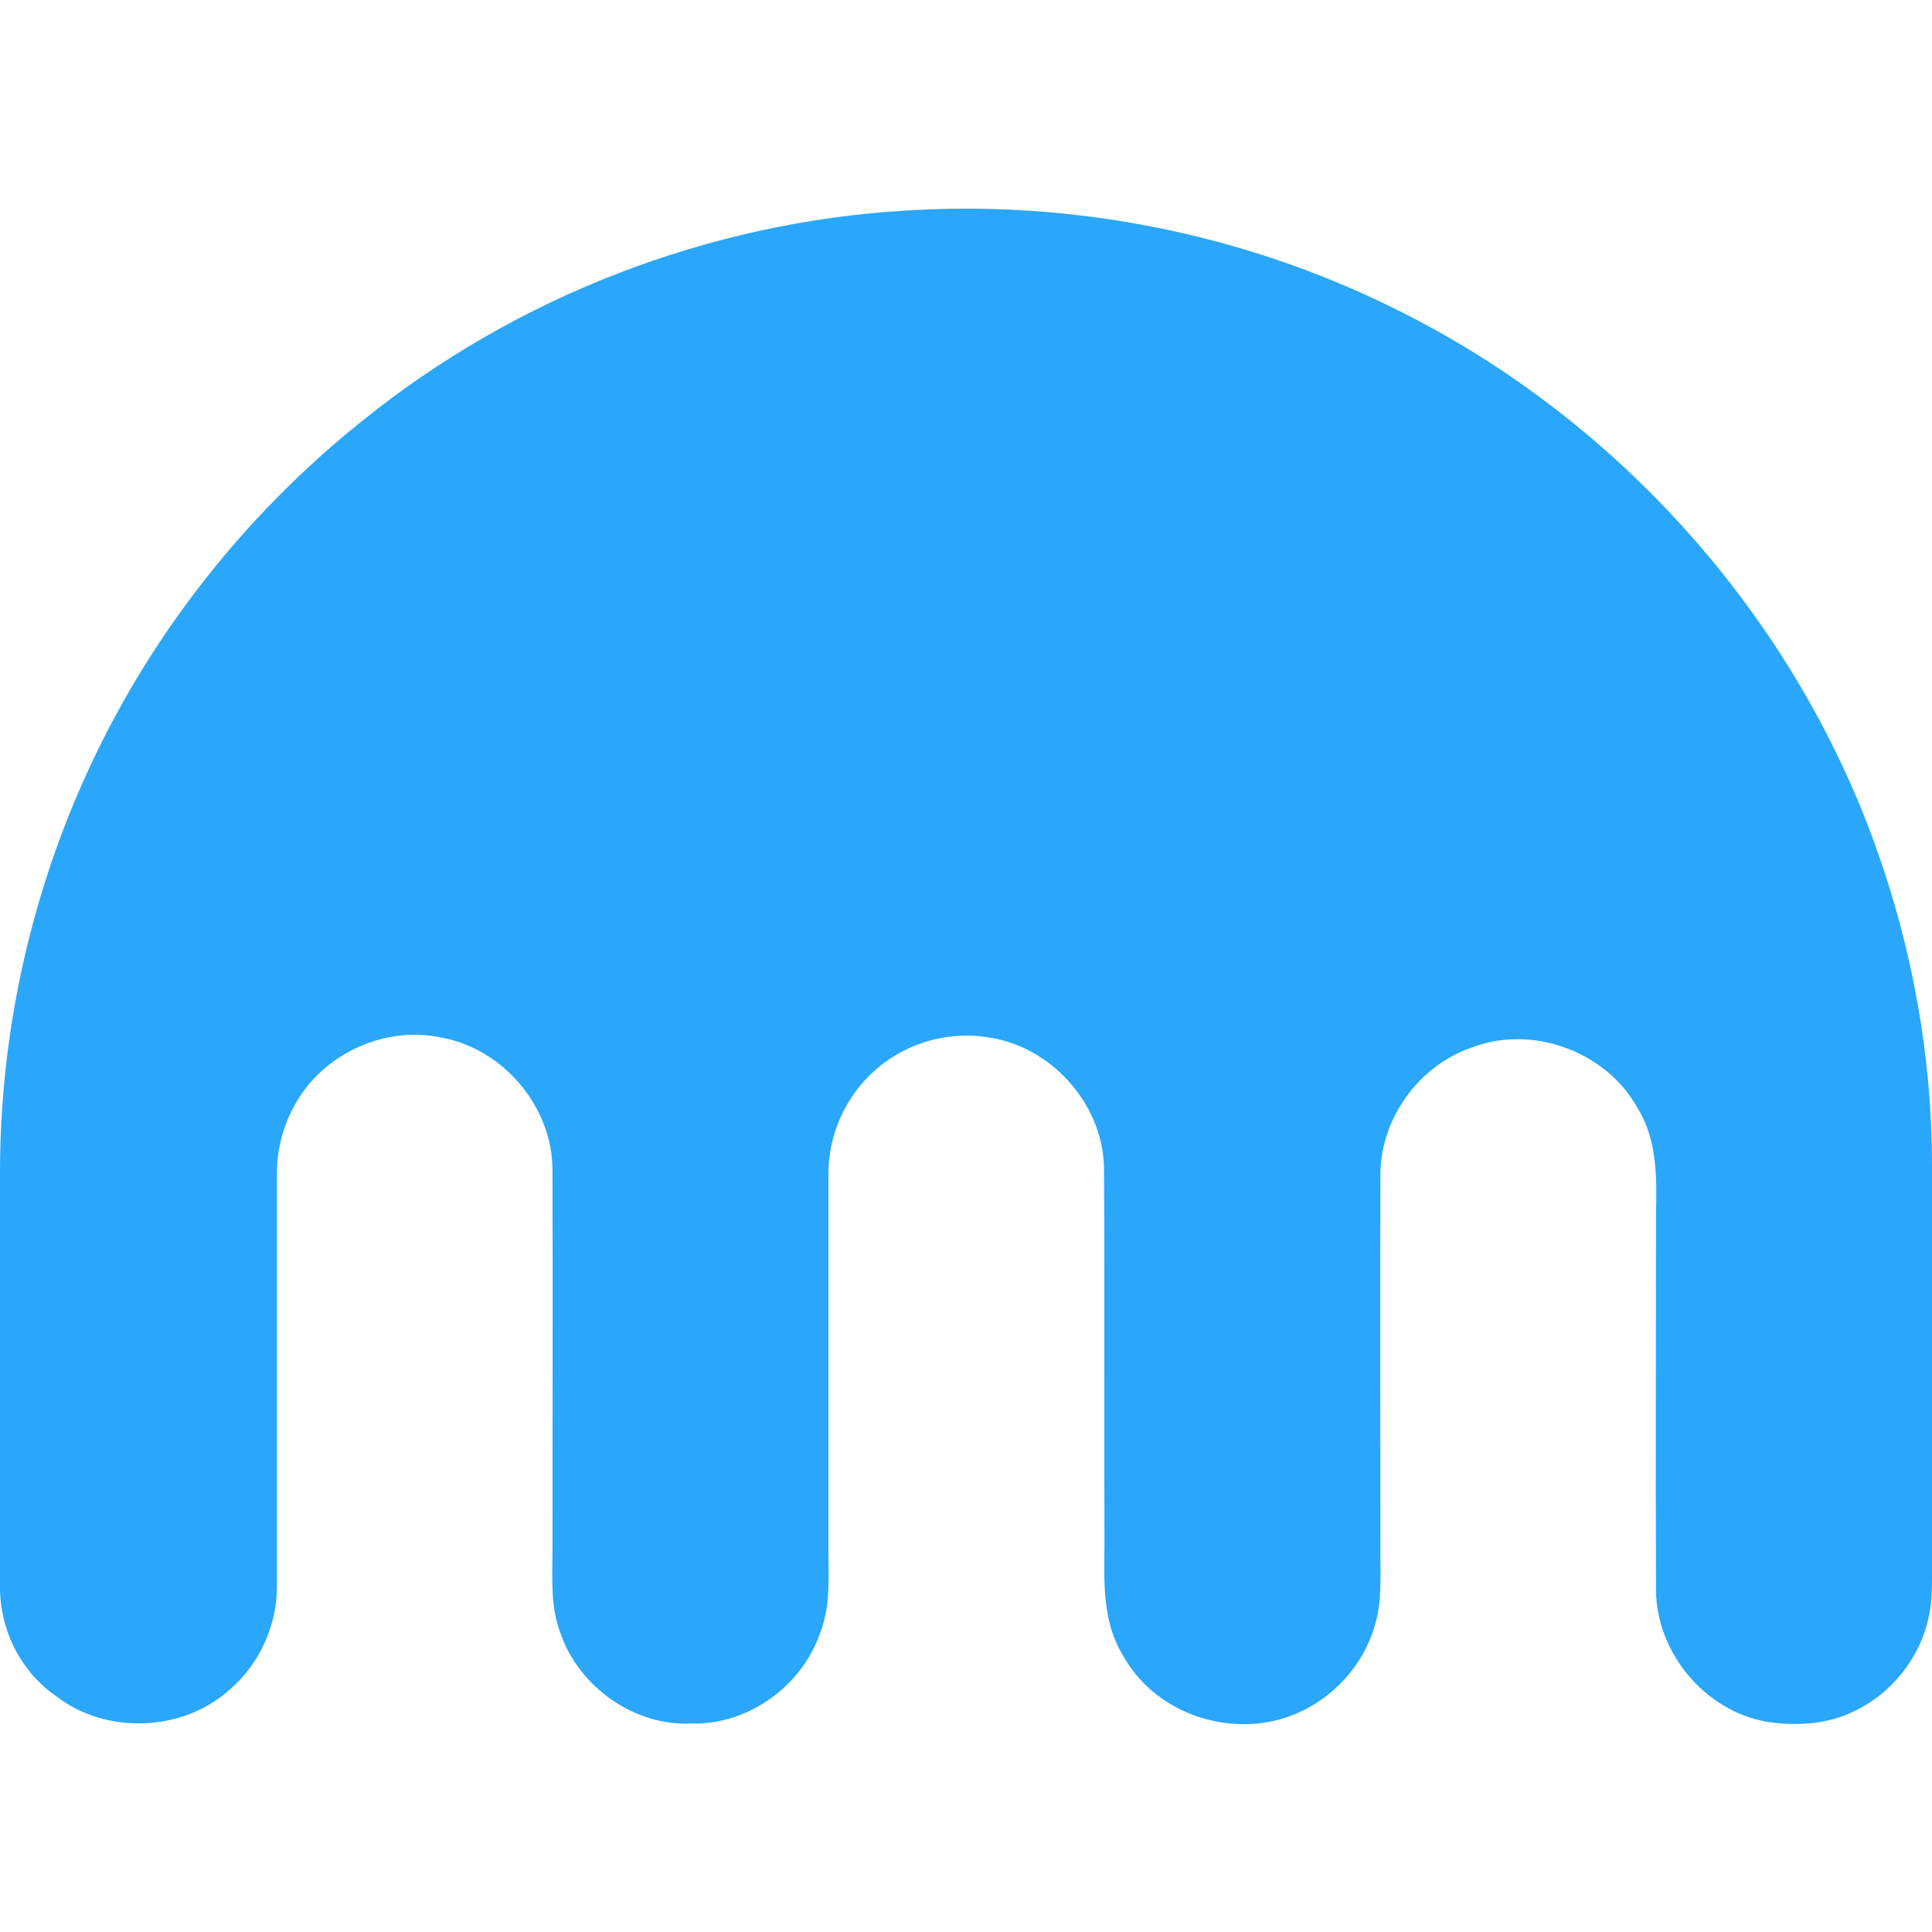
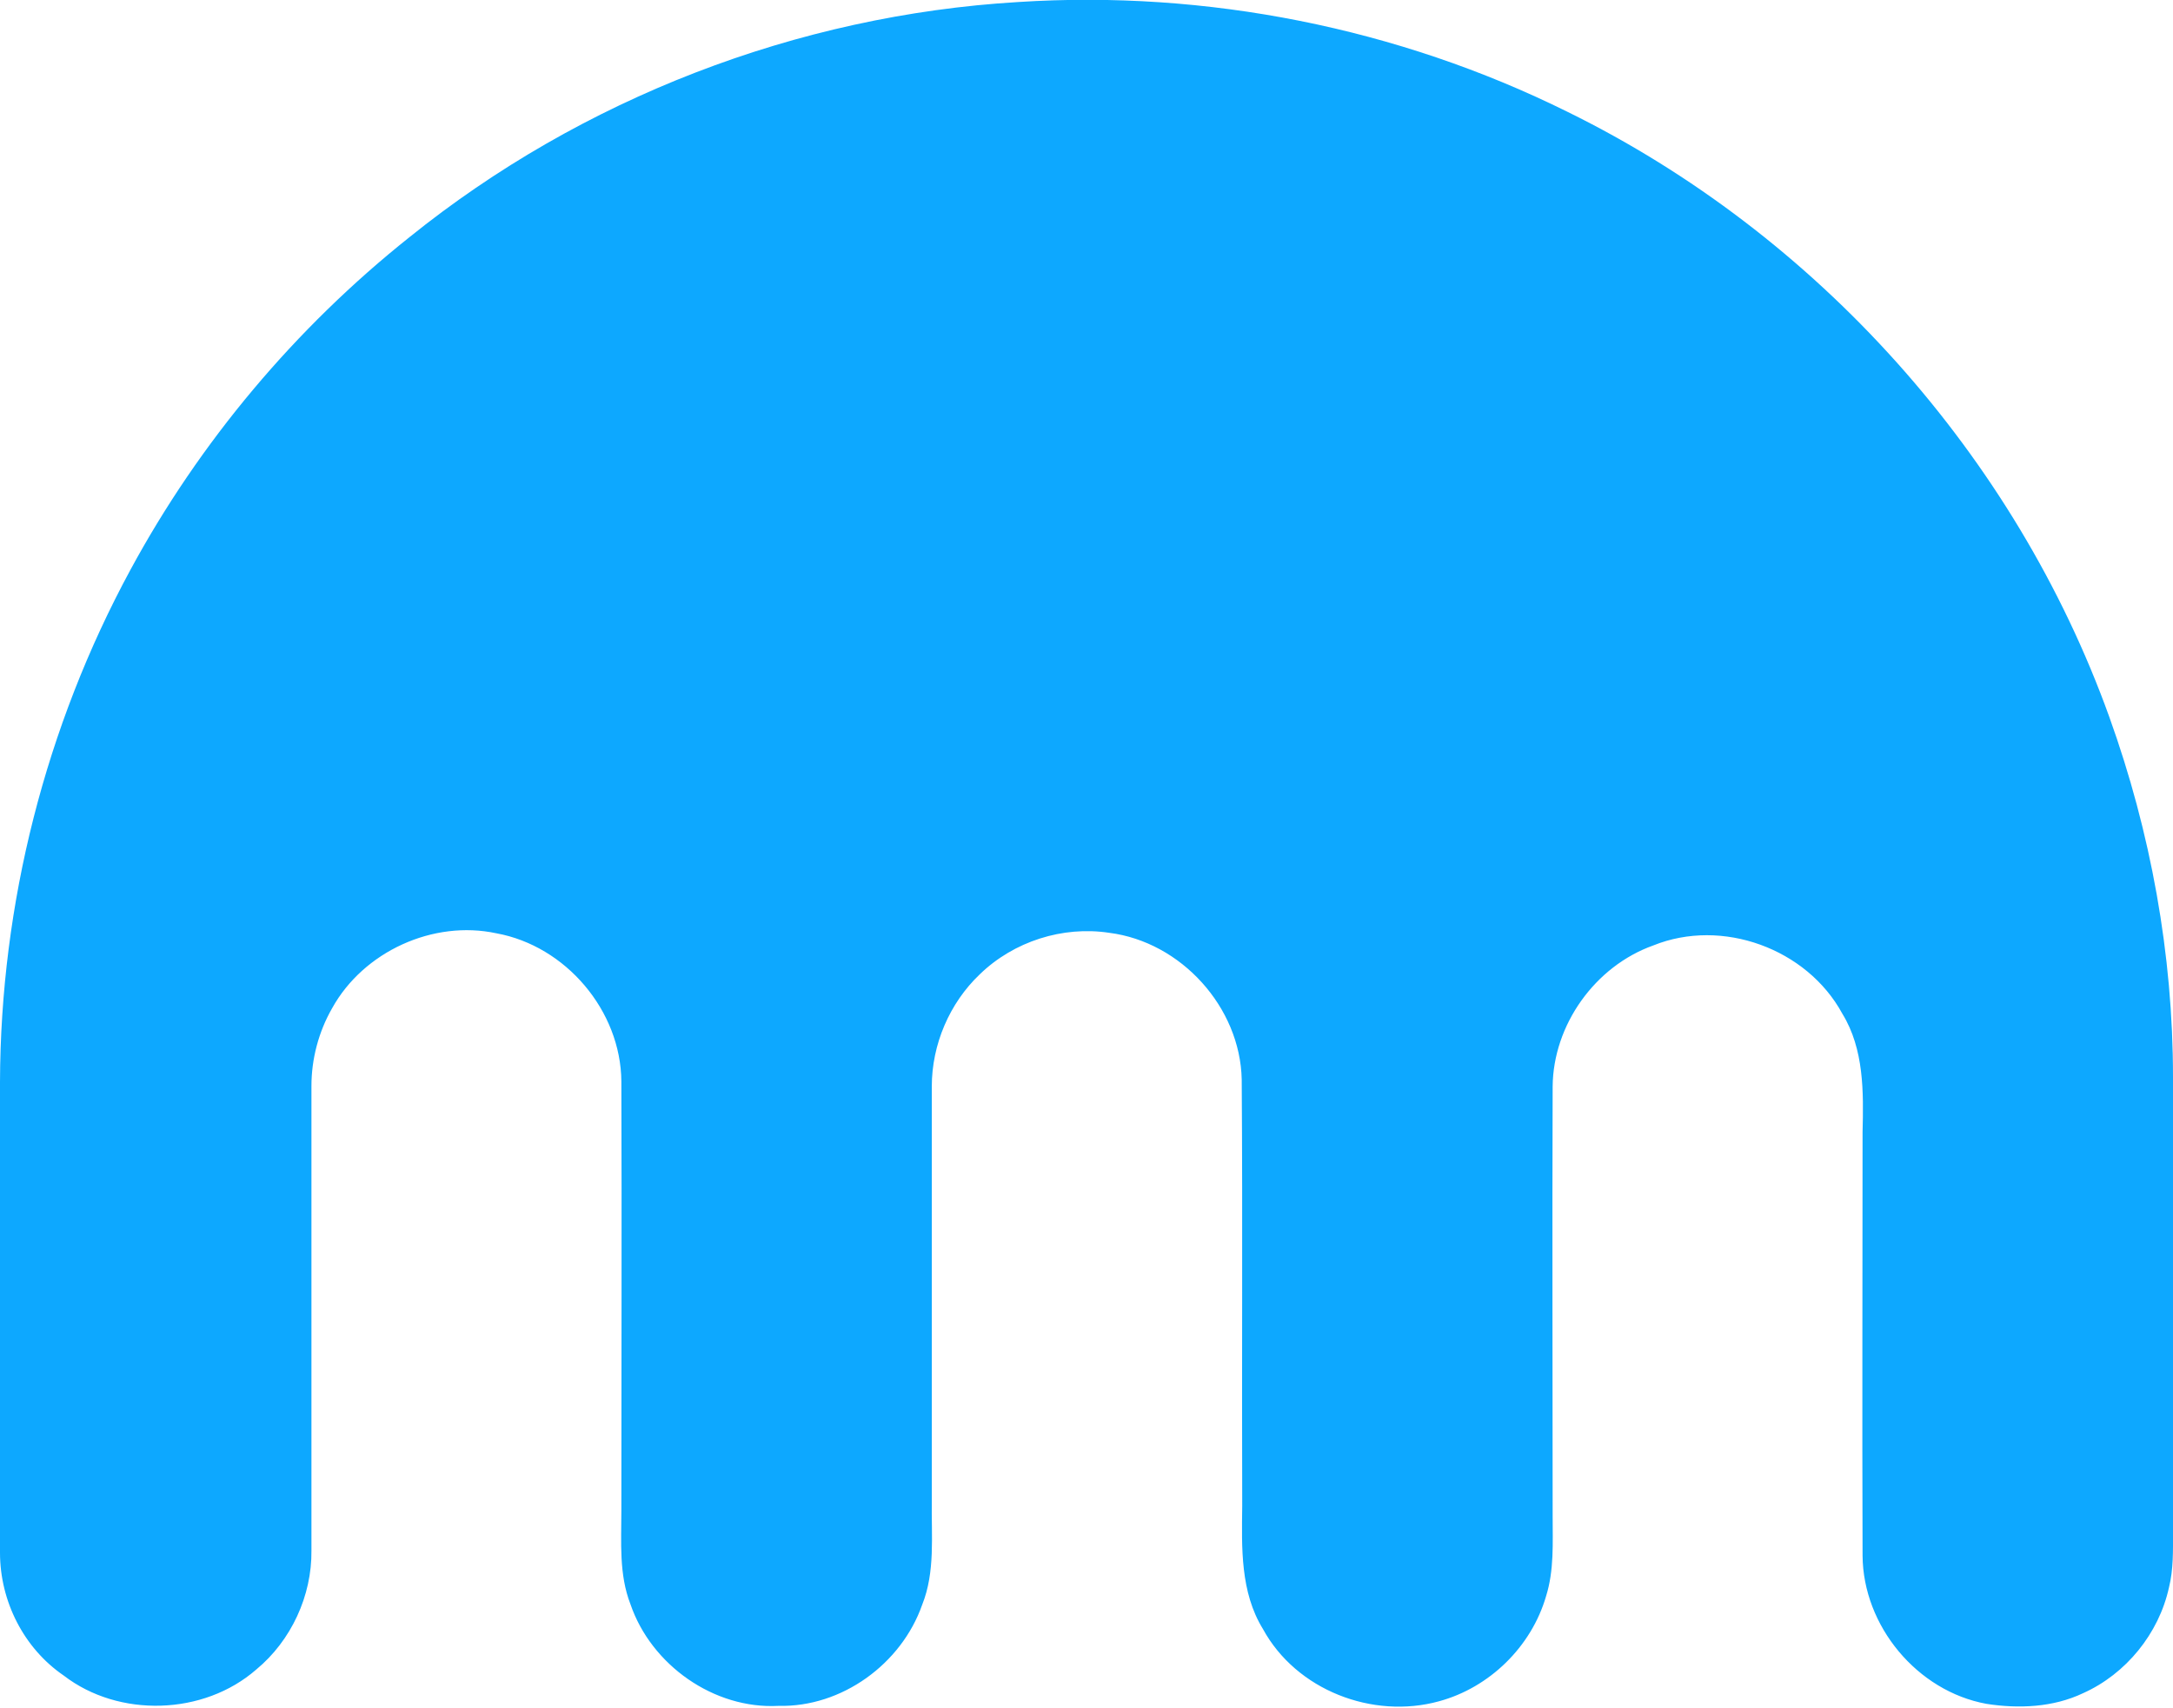
- <svg xmlns="http://www.w3.org/2000/svg" version="1.1" viewBox="0 0 24 24">
-   <path d="M11.246 2.616C13.323 2.483 15.44 2.901 17.31 3.827C20.063 5.176 22.258 7.619 23.296 10.502C23.754 11.773 24 13.123 24 14.472V19.491C24 19.698 24.005 19.904 23.955 20.105C23.843 20.612 23.48 21.058 23.006 21.27C22.676 21.426 22.297 21.443 21.939 21.387C21.174 21.248 20.577 20.529 20.571 19.753C20.566 18.198 20.571 16.642 20.571 15.08C20.582 14.64 20.588 14.166 20.348 13.775C19.957 13.056 19.019 12.716 18.259 13.022C17.617 13.251 17.154 13.898 17.148 14.578C17.143 16.162 17.148 17.74 17.148 19.318C17.148 19.614 17.165 19.915 17.076 20.2C16.914 20.757 16.45 21.209 15.892 21.36C15.16 21.56 14.317 21.237 13.949 20.562C13.697 20.155 13.714 19.664 13.72 19.207C13.714 17.64 13.725 16.067 13.714 14.5C13.697 13.703 13.044 12.983 12.251 12.883C11.738 12.805 11.196 12.978 10.822 13.34C10.487 13.658 10.291 14.115 10.291 14.578V19.151C10.286 19.536 10.33 19.932 10.185 20.294C9.956 20.947 9.297 21.426 8.599 21.41C7.885 21.449 7.192 20.958 6.963 20.289C6.835 19.96 6.863 19.603 6.863 19.257C6.863 17.679 6.868 16.101 6.863 14.523C6.857 13.742 6.248 13.028 5.483 12.889C4.785 12.738 4.015 13.089 3.669 13.714C3.518 13.976 3.44 14.277 3.44 14.573V19.698C3.445 20.194 3.216 20.69 2.831 21.008C2.25 21.516 1.312 21.544 0.704 21.075C0.262 20.774 0 20.255 0 19.72V14.528C0.006 12.565 0.503 10.608 1.441 8.879C2.206 7.468 3.261 6.213 4.523 5.21C6.422 3.682 8.806 2.761 11.246 2.616Z" fill="#2AA7FA" />
+ <svg xmlns="http://www.w3.org/2000/svg" id="Layer_1" viewBox="0 0 429.8 337.7">
+   <style>.st0{fill:#0da8ff}</style>
+   <path class="st0" d="M201.4.4C238.6-2 276.5 5.5 310 22.1c49.3 24.2 88.6 68 107.2 119.7 8.2 22.8 12.6 47 12.6 71.2v90c0 3.7.1 7.4-.8 11-2 9.1-8.5 17.1-17 20.9-5.9 2.8-12.7 3.1-19.1 2.1-13.7-2.5-24.4-15.4-24.5-29.3-.1-27.9 0-55.8 0-83.8.2-7.9.3-16.4-4-23.4-7-12.9-23.8-19-37.4-13.5-11.5 4.1-19.8 15.7-19.9 27.9-.1 28.4 0 56.7 0 85 0 5.3.3 10.7-1.3 15.8-2.9 10-11.2 18.1-21.2 20.8-13.1 3.6-28.2-2.2-34.8-14.3-4.5-7.3-4.2-16.1-4.1-24.3-.1-28.1.1-56.3-.1-84.4-.3-14.3-12-27.2-26.2-29-9.2-1.4-18.9 1.7-25.6 8.2-6 5.7-9.5 13.9-9.5 22.2v82c-.1 6.9.7 14-1.9 20.5-4.1 11.7-15.9 20.3-28.4 20-12.8.7-25.2-8.1-29.3-20.1-2.3-5.9-1.8-12.3-1.8-18.5 0-28.3.1-56.6 0-84.9-.1-14-11-26.8-24.7-29.3-12.5-2.7-26.3 3.6-32.5 14.8-2.7 4.7-4.1 10.1-4.1 15.4v91.9c.1 8.9-4 17.8-10.9 23.5-10.4 9.1-27.2 9.6-38.1 1.2C4.7 326 0 316.7 0 307.1V214c.1-35.2 9-70.3 25.8-101.3C39.5 87.4 58.4 64.9 81 46.9 115 19.5 157.7 3 201.4.4z" id="_x23_0da8ffff" />
</svg>
